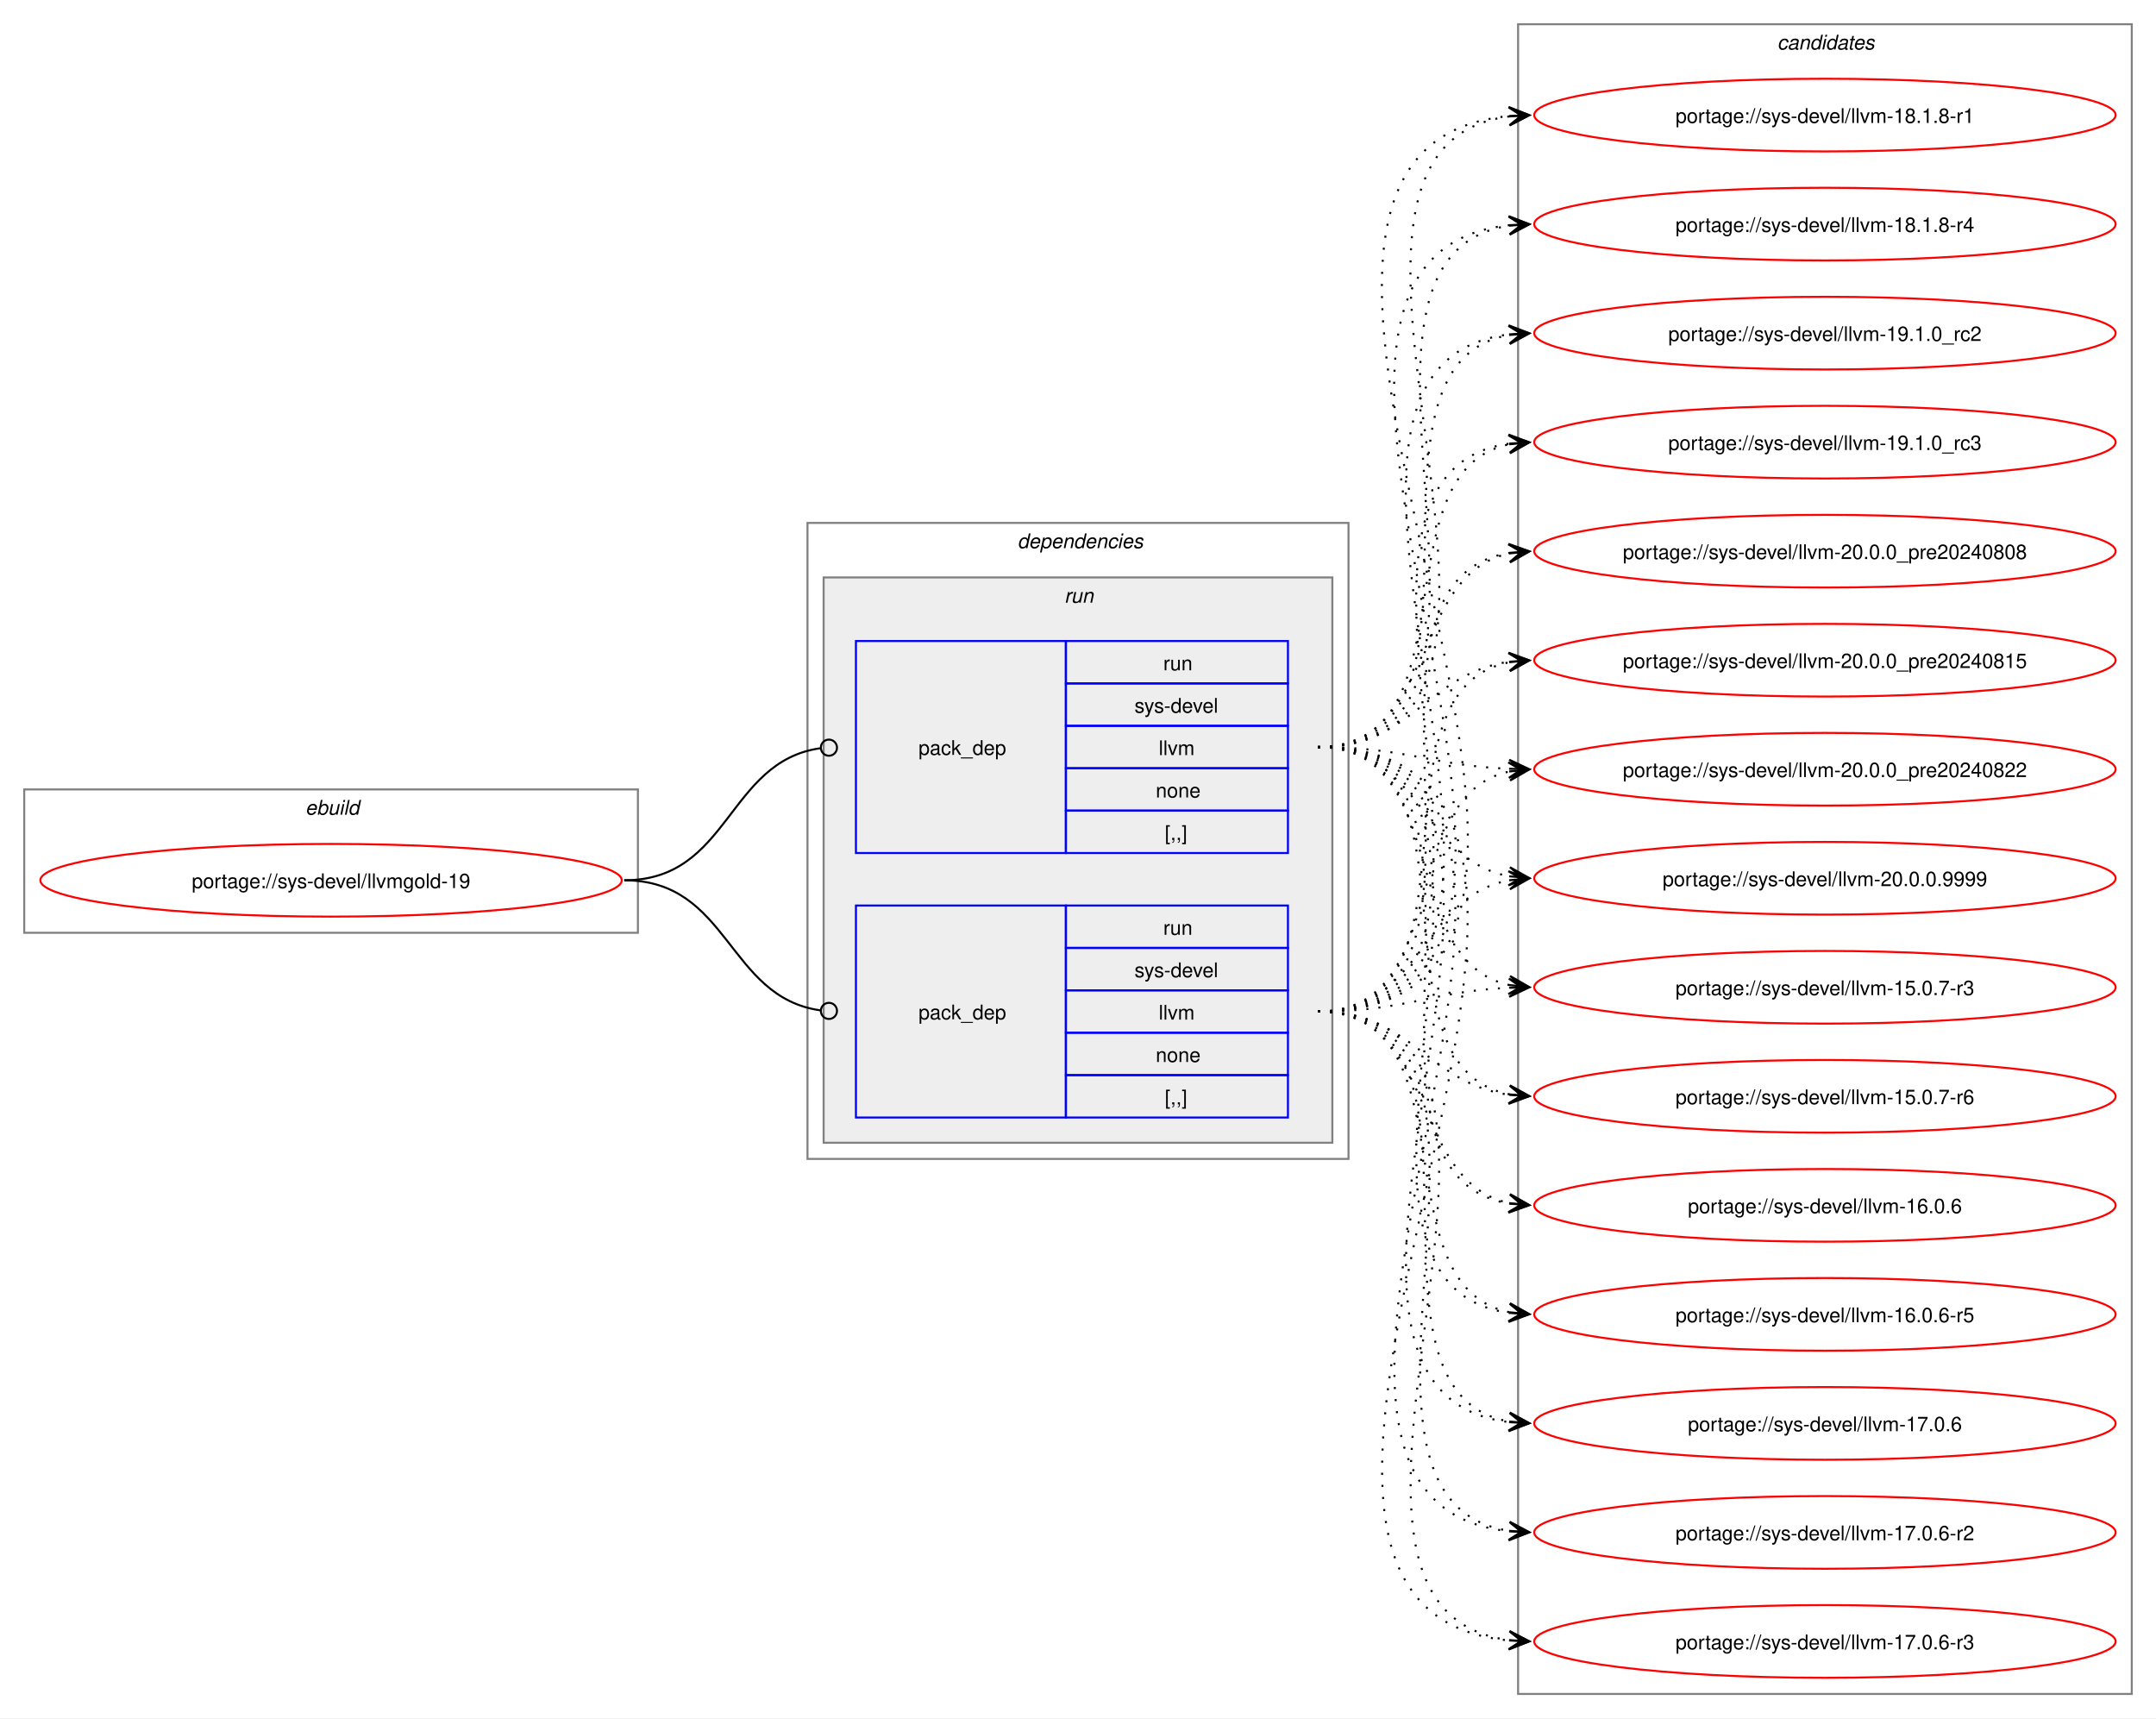
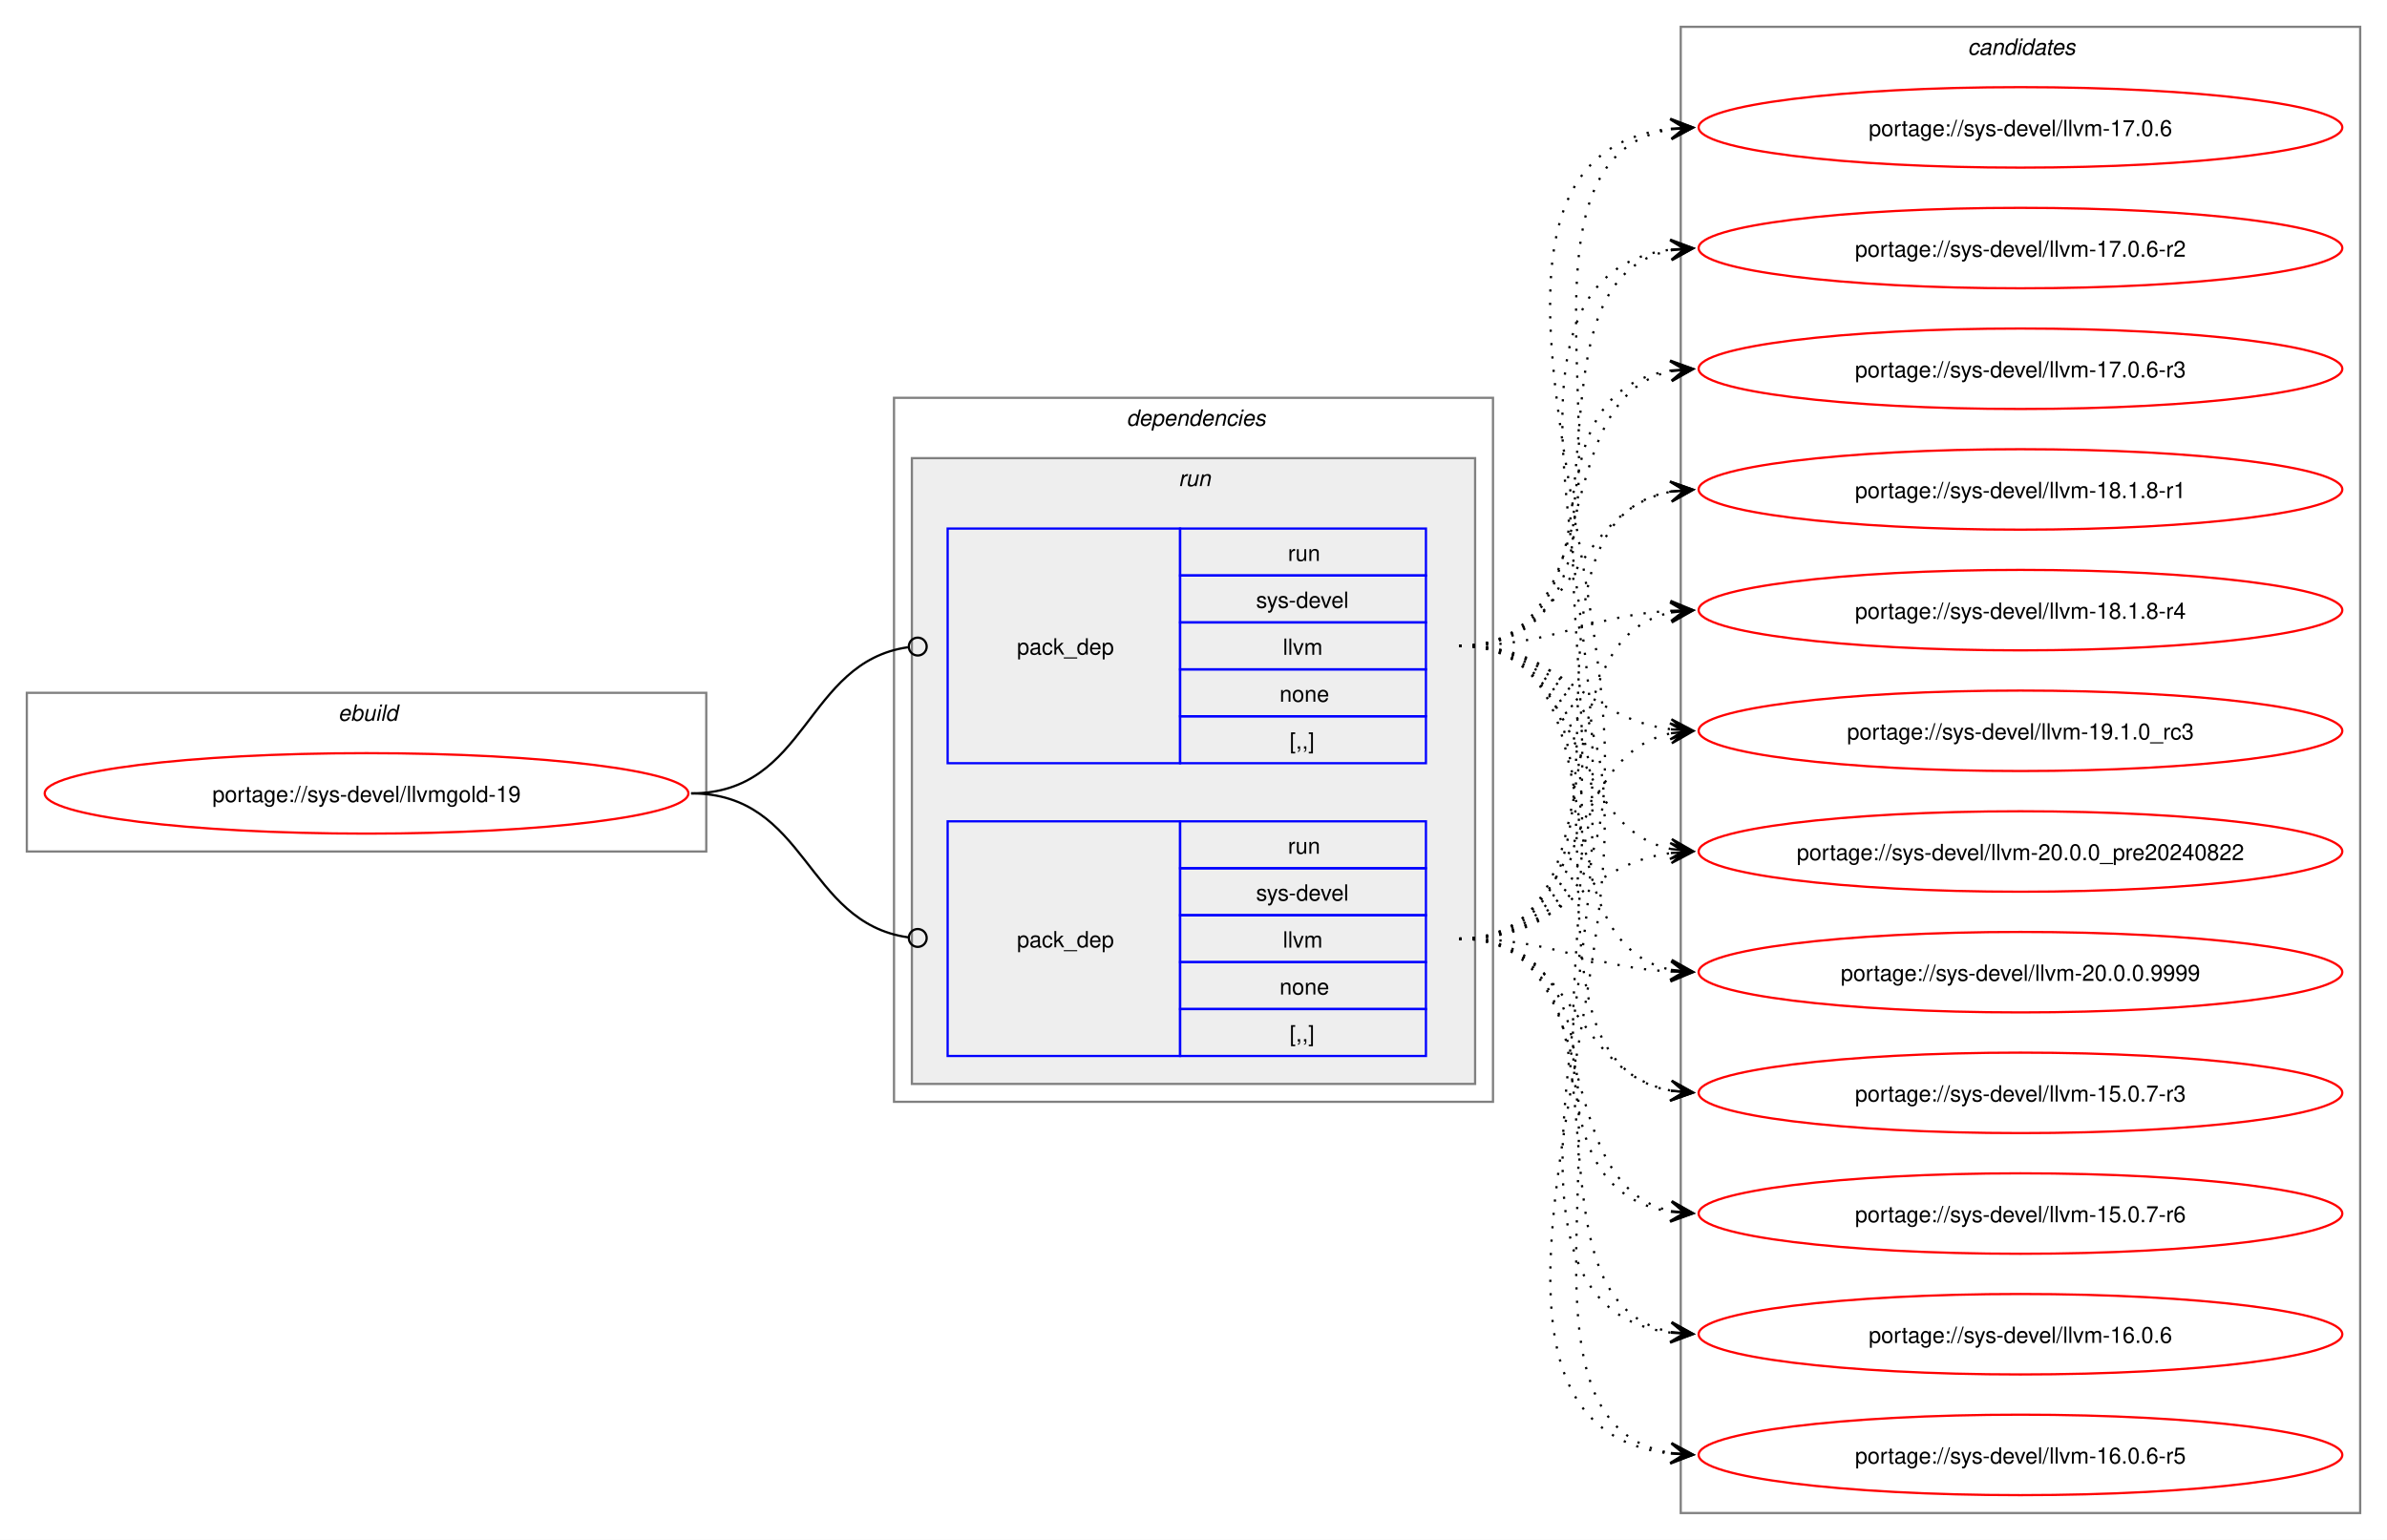
- <svg xmlns="http://www.w3.org/2000/svg" xmlns:xlink="http://www.w3.org/1999/xlink" width="1068pt" height="851pt" viewBox="0.00 0.00 1068.00 851.00">
-   <g id="graph0" class="graph" transform="scale(1 1) rotate(0) translate(4 847)">
-     <polygon fill="white" stroke="none" points="-4,4 -4,-847 1064,-847 1064,4 -4,4" />
+ <svg xmlns="http://www.w3.org/2000/svg" xmlns:xlink="http://www.w3.org/1999/xlink" width="1068pt" height="689pt" viewBox="0.00 0.00 1068.00 689.00">
+   <g id="graph0" class="graph" transform="scale(1 1) rotate(0) translate(4 685)">
+     <polygon fill="white" stroke="none" points="-4,4 -4,-685 1064,-685 1064,4 -4,4" />
    <g id="clust1" class="cluster">
-       <polygon fill="none" stroke="gray" points="8,-385 8,-456 312,-456 312,-385 8,-385" />
-       <text text-anchor="start" x="147.25" y="-443.5" font-family="Helvetica,sans-Serif" font-style="italic" font-size="10.00">ebuild</text>
+       <polygon fill="none" stroke="gray" points="8,-304 8,-375 312,-375 312,-304 8,-304" />
+       <text text-anchor="start" x="147.25" y="-362.5" font-family="Helvetica,sans-Serif" font-style="italic" font-size="10.00">ebuild</text>
    </g>
    <g id="clust2" class="cluster">
-       <polygon fill="none" stroke="gray" points="396,-273 396,-588 664,-588 664,-273 396,-273" />
-       <text text-anchor="start" x="500" y="-575.5" font-family="Helvetica,sans-Serif" font-style="italic" font-size="10.00">dependencies</text>
+       <polygon fill="none" stroke="gray" points="396,-192 396,-507 664,-507 664,-192 396,-192" />
+       <text text-anchor="start" x="500" y="-494.5" font-family="Helvetica,sans-Serif" font-style="italic" font-size="10.00">dependencies</text>
    </g>
    <g id="clust5" class="cluster">
-       <polygon fill="#eeeeee" stroke="gray" points="404,-281 404,-561 656,-561 656,-281 404,-281" />
-       <text text-anchor="start" x="523.25" y="-548.5" font-family="Helvetica,sans-Serif" font-style="italic" font-size="10.00">run</text>
+       <polygon fill="#eeeeee" stroke="gray" points="404,-200 404,-480 656,-480 656,-200 404,-200" />
+       <text text-anchor="start" x="523.25" y="-467.5" font-family="Helvetica,sans-Serif" font-style="italic" font-size="10.00">run</text>
    </g>
    <g id="clust8" class="cluster">
-       <polygon fill="none" stroke="gray" points="748,-8 748,-835 1052,-835 1052,-8 748,-8" />
-       <text text-anchor="start" x="876.38" y="-822.5" font-family="Helvetica,sans-Serif" font-style="italic" font-size="10.00">candidates</text>
+       <polygon fill="none" stroke="gray" points="748,-8 748,-673 1052,-673 1052,-8 748,-8" />
+       <text text-anchor="start" x="876.38" y="-660.5" font-family="Helvetica,sans-Serif" font-style="italic" font-size="10.00">candidates</text>
    </g>
    <g id="node1" class="node">
      <g id="a_node1">
        <a xlink:href="../sys-devel/llvmgold-19.svg" xlink:title="portage://sys-devel/llvmgold-19">
-           <ellipse fill="none" stroke="red" cx="160" cy="-411" rx="144" ry="18" />
-           <text text-anchor="middle" x="160" y="-407.12" font-family="Helvetica,sans-Serif" font-size="10.00">portage://sys-devel/llvmgold-19</text>
+           <ellipse fill="none" stroke="red" cx="160" cy="-330" rx="144" ry="18" />
+           <text text-anchor="middle" x="160" y="-326.12" font-family="Helvetica,sans-Serif" font-size="10.00">portage://sys-devel/llvmgold-19</text>
        </a>
      </g>
    </g>
    <g id="node2" class="node">
-       <polygon fill="none" stroke="blue" points="420,-293.5 420,-398.5 524,-398.5 524,-293.5 420,-293.5" />
-       <text text-anchor="start" x="451" y="-342.12" font-family="Helvetica,sans-Serif" font-size="10.00">pack_dep</text>
-       <polygon fill="none" stroke="blue" points="524,-377.5 524,-398.5 634,-398.5 634,-377.5 524,-377.5" />
-       <text text-anchor="start" x="572.25" y="-384" font-family="Helvetica,sans-Serif" font-size="10.00">run</text>
-       <polygon fill="none" stroke="blue" points="524,-356.5 524,-377.5 634,-377.5 634,-356.5 524,-356.5" />
-       <text text-anchor="start" x="558" y="-363" font-family="Helvetica,sans-Serif" font-size="10.00">sys-devel</text>
-       <polygon fill="none" stroke="blue" points="524,-335.5 524,-356.5 634,-356.5 634,-335.5 524,-335.5" />
-       <text text-anchor="start" x="570" y="-342" font-family="Helvetica,sans-Serif" font-size="10.00">llvm</text>
-       <polygon fill="none" stroke="blue" points="524,-314.5 524,-335.5 634,-335.5 634,-314.5 524,-314.5" />
-       <text text-anchor="start" x="568.5" y="-321" font-family="Helvetica,sans-Serif" font-size="10.00">none</text>
-       <polygon fill="none" stroke="blue" points="524,-293.5 524,-314.5 634,-314.5 634,-293.5 524,-293.5" />
-       <text text-anchor="start" x="573" y="-300" font-family="Helvetica,sans-Serif" font-size="10.00">[,,]</text>
+       <polygon fill="none" stroke="blue" points="420,-212.5 420,-317.5 524,-317.5 524,-212.5 420,-212.5" />
+       <text text-anchor="start" x="451" y="-261.12" font-family="Helvetica,sans-Serif" font-size="10.00">pack_dep</text>
+       <polygon fill="none" stroke="blue" points="524,-296.5 524,-317.5 634,-317.5 634,-296.5 524,-296.5" />
+       <text text-anchor="start" x="572.25" y="-303" font-family="Helvetica,sans-Serif" font-size="10.00">run</text>
+       <polygon fill="none" stroke="blue" points="524,-275.5 524,-296.5 634,-296.5 634,-275.5 524,-275.5" />
+       <text text-anchor="start" x="558" y="-282" font-family="Helvetica,sans-Serif" font-size="10.00">sys-devel</text>
+       <polygon fill="none" stroke="blue" points="524,-254.5 524,-275.5 634,-275.5 634,-254.5 524,-254.5" />
+       <text text-anchor="start" x="570" y="-261" font-family="Helvetica,sans-Serif" font-size="10.00">llvm</text>
+       <polygon fill="none" stroke="blue" points="524,-233.5 524,-254.5 634,-254.5 634,-233.5 524,-233.5" />
+       <text text-anchor="start" x="568.5" y="-240" font-family="Helvetica,sans-Serif" font-size="10.00">none</text>
+       <polygon fill="none" stroke="blue" points="524,-212.5 524,-233.5 634,-233.5 634,-212.5 524,-212.5" />
+       <text text-anchor="start" x="573" y="-219" font-family="Helvetica,sans-Serif" font-size="10.00">[,,]</text>
    </g>
    <g id="edge1" class="edge">
-       <path fill="none" stroke="black" d="M305.23,-411C357.32,-411 356.22,-353.15 402.28,-346.6" />
-       <ellipse fill="none" stroke="black" cx="406.62" cy="-346.31" rx="4" ry="4" />
+       <path fill="none" stroke="black" d="M305.23,-330C357.32,-330 356.22,-272.15 402.28,-265.6" />
+       <ellipse fill="none" stroke="black" cx="406.62" cy="-265.31" rx="4" ry="4" />
    </g>
    <g id="node3" class="node">
-       <polygon fill="none" stroke="blue" points="420,-424.5 420,-529.5 524,-529.5 524,-424.5 420,-424.5" />
-       <text text-anchor="start" x="451" y="-473.12" font-family="Helvetica,sans-Serif" font-size="10.00">pack_dep</text>
-       <polygon fill="none" stroke="blue" points="524,-508.5 524,-529.5 634,-529.5 634,-508.5 524,-508.5" />
-       <text text-anchor="start" x="572.25" y="-515" font-family="Helvetica,sans-Serif" font-size="10.00">run</text>
-       <polygon fill="none" stroke="blue" points="524,-487.5 524,-508.5 634,-508.5 634,-487.5 524,-487.5" />
-       <text text-anchor="start" x="558" y="-494" font-family="Helvetica,sans-Serif" font-size="10.00">sys-devel</text>
-       <polygon fill="none" stroke="blue" points="524,-466.5 524,-487.5 634,-487.5 634,-466.5 524,-466.5" />
-       <text text-anchor="start" x="570" y="-473" font-family="Helvetica,sans-Serif" font-size="10.00">llvm</text>
-       <polygon fill="none" stroke="blue" points="524,-445.5 524,-466.5 634,-466.5 634,-445.5 524,-445.5" />
-       <text text-anchor="start" x="568.5" y="-452" font-family="Helvetica,sans-Serif" font-size="10.00">none</text>
-       <polygon fill="none" stroke="blue" points="524,-424.5 524,-445.5 634,-445.5 634,-424.5 524,-424.5" />
-       <text text-anchor="start" x="573" y="-431" font-family="Helvetica,sans-Serif" font-size="10.00">[,,]</text>
+       <polygon fill="none" stroke="blue" points="420,-343.5 420,-448.5 524,-448.5 524,-343.5 420,-343.5" />
+       <text text-anchor="start" x="451" y="-392.12" font-family="Helvetica,sans-Serif" font-size="10.00">pack_dep</text>
+       <polygon fill="none" stroke="blue" points="524,-427.5 524,-448.5 634,-448.5 634,-427.5 524,-427.5" />
+       <text text-anchor="start" x="572.25" y="-434" font-family="Helvetica,sans-Serif" font-size="10.00">run</text>
+       <polygon fill="none" stroke="blue" points="524,-406.5 524,-427.5 634,-427.5 634,-406.5 524,-406.5" />
+       <text text-anchor="start" x="558" y="-413" font-family="Helvetica,sans-Serif" font-size="10.00">sys-devel</text>
+       <polygon fill="none" stroke="blue" points="524,-385.5 524,-406.5 634,-406.5 634,-385.5 524,-385.5" />
+       <text text-anchor="start" x="570" y="-392" font-family="Helvetica,sans-Serif" font-size="10.00">llvm</text>
+       <polygon fill="none" stroke="blue" points="524,-364.5 524,-385.5 634,-385.5 634,-364.5 524,-364.5" />
+       <text text-anchor="start" x="568.5" y="-371" font-family="Helvetica,sans-Serif" font-size="10.00">none</text>
+       <polygon fill="none" stroke="blue" points="524,-343.5 524,-364.5 634,-364.5 634,-343.5 524,-343.5" />
+       <text text-anchor="start" x="573" y="-350" font-family="Helvetica,sans-Serif" font-size="10.00">[,,]</text>
    </g>
    <g id="edge2" class="edge">
-       <path fill="none" stroke="black" d="M305.23,-411C357.54,-411 356.04,-469.74 402.25,-476.39" />
-       <ellipse fill="none" stroke="black" cx="406.62" cy="-476.69" rx="4" ry="4" />
+       <path fill="none" stroke="black" d="M305.23,-330C357.54,-330 356.04,-388.74 402.25,-395.39" />
+       <ellipse fill="none" stroke="black" cx="406.62" cy="-395.69" rx="4" ry="4" />
    </g>
    <g id="node4" class="node">
      <g id="a_node4">
        <a xlink:href="../sys-devel/llvm-20.0.0.9999.svg" xlink:title="portage://sys-devel/llvm-20.0.0.9999">
-           <ellipse fill="none" stroke="red" cx="900" cy="-412" rx="144" ry="18" />
-           <text text-anchor="middle" x="900" y="-408.12" font-family="Helvetica,sans-Serif" font-size="10.00">portage://sys-devel/llvm-20.0.0.9999</text>
+           <ellipse fill="none" stroke="red" cx="900" cy="-250" rx="144" ry="18" />
+           <text text-anchor="middle" x="900" y="-246.12" font-family="Helvetica,sans-Serif" font-size="10.00">portage://sys-devel/llvm-20.0.0.9999</text>
        </a>
      </g>
    </g>
    <g id="edge3" class="edge">
-       <path fill="none" stroke="black" stroke-dasharray="1,5" d="M648.89,-346C700.33,-346 699.73,-402.81 743.65,-411.02" />
-       <polygon fill="black" stroke="black" points="753.55,-411.89 743.19,-415.49 749.79,-411.56 743.59,-411.01 743.59,-411.01 743.59,-411.01 749.79,-411.56 743.99,-406.53 753.55,-411.89" />
+       <path fill="none" stroke="black" stroke-dasharray="1,5" d="M648.89,-265C692.52,-265 705.22,-252.36 743.77,-250.29" />
+       <polygon fill="black" stroke="black" points="753.55,-250.03 743.67,-254.79 749.77,-250.13 743.55,-250.29 743.55,-250.29 743.55,-250.29 749.77,-250.13 743.43,-245.79 753.55,-250.03" />
    </g>
    <g id="node5" class="node">
      <g id="a_node5">
        <a xlink:href="../sys-devel/llvm-20.0.0_pre20240822.svg" xlink:title="portage://sys-devel/llvm-20.0.0_pre20240822">
-           <ellipse fill="none" stroke="red" cx="900" cy="-466" rx="144" ry="18" />
-           <text text-anchor="middle" x="900" y="-462.12" font-family="Helvetica,sans-Serif" font-size="10.00">portage://sys-devel/llvm-20.0.0_pre20240822</text>
+           <ellipse fill="none" stroke="red" cx="900" cy="-304" rx="144" ry="18" />
+           <text text-anchor="middle" x="900" y="-300.12" font-family="Helvetica,sans-Serif" font-size="10.00">portage://sys-devel/llvm-20.0.0_pre20240822</text>
        </a>
      </g>
    </g>
    <g id="edge4" class="edge">
-       <path fill="none" stroke="black" stroke-dasharray="1,5" d="M648.89,-346C715.98,-346 687.42,-452.79 743.68,-464.89" />
-       <polygon fill="black" stroke="black" points="753.55,-465.88 743.15,-469.36 749.79,-465.5 743.6,-464.88 743.6,-464.88 743.6,-464.88 749.79,-465.5 744.05,-460.4 753.55,-465.88" />
+       <path fill="none" stroke="black" stroke-dasharray="1,5" d="M648.89,-265C695.12,-265 703.47,-298.14 743.79,-303.32" />
+       <polygon fill="black" stroke="black" points="753.55,-303.93 743.29,-307.8 749.78,-303.69 743.57,-303.31 743.57,-303.31 743.57,-303.31 749.78,-303.69 743.85,-298.82 753.55,-303.93" />
    </g>
    <g id="node6" class="node">
      <g id="a_node6">
-         <a xlink:href="../sys-devel/llvm-20.0.0_pre20240815.svg" xlink:title="portage://sys-devel/llvm-20.0.0_pre20240815">
-           <ellipse fill="none" stroke="red" cx="900" cy="-520" rx="144" ry="18" />
-           <text text-anchor="middle" x="900" y="-516.12" font-family="Helvetica,sans-Serif" font-size="10.00">portage://sys-devel/llvm-20.0.0_pre20240815</text>
+         <a xlink:href="../sys-devel/llvm-19.1.0_rc3.svg" xlink:title="portage://sys-devel/llvm-19.1.0_rc3">
+           <ellipse fill="none" stroke="red" cx="900" cy="-358" rx="144" ry="18" />
+           <text text-anchor="middle" x="900" y="-354.12" font-family="Helvetica,sans-Serif" font-size="10.00">portage://sys-devel/llvm-19.1.0_rc3</text>
        </a>
      </g>
    </g>
    <g id="edge5" class="edge">
-       <path fill="none" stroke="black" stroke-dasharray="1,5" d="M648.89,-346C735.52,-346 670.39,-505.37 743.99,-519.06" />
-       <polygon fill="black" stroke="black" points="753.55,-519.89 743.2,-523.51 749.78,-519.57 743.59,-519.03 743.59,-519.03 743.59,-519.03 749.78,-519.57 743.98,-514.55 753.55,-519.89" />
+       <path fill="none" stroke="black" stroke-dasharray="1,5" d="M648.89,-265C707.48,-265 694.29,-346.4 743.63,-356.89" />
+       <polygon fill="black" stroke="black" points="753.55,-357.88 743.16,-361.37 749.79,-357.5 743.6,-356.89 743.6,-356.89 743.6,-356.89 749.79,-357.5 744.05,-352.41 753.55,-357.88" />
    </g>
    <g id="node7" class="node">
      <g id="a_node7">
-         <a xlink:href="../sys-devel/llvm-20.0.0_pre20240808.svg" xlink:title="portage://sys-devel/llvm-20.0.0_pre20240808">
-           <ellipse fill="none" stroke="red" cx="900" cy="-574" rx="144" ry="18" />
-           <text text-anchor="middle" x="900" y="-570.12" font-family="Helvetica,sans-Serif" font-size="10.00">portage://sys-devel/llvm-20.0.0_pre20240808</text>
+         <a xlink:href="../sys-devel/llvm-18.1.8-r4.svg" xlink:title="portage://sys-devel/llvm-18.1.8-r4">
+           <ellipse fill="none" stroke="red" cx="900" cy="-412" rx="144" ry="18" />
+           <text text-anchor="middle" x="900" y="-408.12" font-family="Helvetica,sans-Serif" font-size="10.00">portage://sys-devel/llvm-18.1.8-r4</text>
        </a>
      </g>
    </g>
    <g id="edge6" class="edge">
-       <path fill="none" stroke="black" stroke-dasharray="1,5" d="M648.89,-346C756.69,-346 651.02,-558.25 743.81,-573.17" />
-       <polygon fill="black" stroke="black" points="753.55,-573.91 743.24,-577.64 749.78,-573.62 743.58,-573.16 743.58,-573.16 743.58,-573.16 749.78,-573.62 743.92,-568.67 753.55,-573.91" />
+       <path fill="none" stroke="black" stroke-dasharray="1,5" d="M648.89,-265C725.47,-265 679.31,-398 743.91,-410.98" />
+       <polygon fill="black" stroke="black" points="753.55,-411.89 743.18,-415.43 749.79,-411.53 743.6,-410.95 743.6,-410.95 743.6,-410.95 749.79,-411.53 744.02,-406.47 753.55,-411.89" />
    </g>
    <g id="node8" class="node">
      <g id="a_node8">
-         <a xlink:href="../sys-devel/llvm-19.1.0_rc3.svg" xlink:title="portage://sys-devel/llvm-19.1.0_rc3">
-           <ellipse fill="none" stroke="red" cx="900" cy="-628" rx="144" ry="18" />
-           <text text-anchor="middle" x="900" y="-624.12" font-family="Helvetica,sans-Serif" font-size="10.00">portage://sys-devel/llvm-19.1.0_rc3</text>
+         <a xlink:href="../sys-devel/llvm-18.1.8-r1.svg" xlink:title="portage://sys-devel/llvm-18.1.8-r1">
+           <ellipse fill="none" stroke="red" cx="900" cy="-466" rx="144" ry="18" />
+           <text text-anchor="middle" x="900" y="-462.12" font-family="Helvetica,sans-Serif" font-size="10.00">portage://sys-devel/llvm-18.1.8-r1</text>
        </a>
      </g>
    </g>
    <g id="edge7" class="edge">
-       <path fill="none" stroke="black" stroke-dasharray="1,5" d="M648.89,-346C778.84,-346 630.12,-611.72 743.75,-627.29" />
-       <polygon fill="black" stroke="black" points="753.55,-627.92 743.28,-631.77 749.78,-627.68 743.57,-627.28 743.57,-627.28 743.57,-627.28 749.78,-627.68 743.86,-622.79 753.55,-627.92" />
+       <path fill="none" stroke="black" stroke-dasharray="1,5" d="M648.89,-265C745.91,-265 661,-450.6 743.81,-465.1" />
+       <polygon fill="black" stroke="black" points="753.55,-465.9 743.22,-469.57 749.78,-465.59 743.58,-465.09 743.58,-465.09 743.58,-465.09 749.78,-465.59 743.95,-460.6 753.55,-465.9" />
    </g>
    <g id="node9" class="node">
      <g id="a_node9">
-         <a xlink:href="../sys-devel/llvm-19.1.0_rc2.svg" xlink:title="portage://sys-devel/llvm-19.1.0_rc2">
-           <ellipse fill="none" stroke="red" cx="900" cy="-682" rx="144" ry="18" />
-           <text text-anchor="middle" x="900" y="-678.12" font-family="Helvetica,sans-Serif" font-size="10.00">portage://sys-devel/llvm-19.1.0_rc2</text>
+         <a xlink:href="../sys-devel/llvm-17.0.6-r3.svg" xlink:title="portage://sys-devel/llvm-17.0.6-r3">
+           <ellipse fill="none" stroke="red" cx="900" cy="-520" rx="144" ry="18" />
+           <text text-anchor="middle" x="900" y="-516.12" font-family="Helvetica,sans-Serif" font-size="10.00">portage://sys-devel/llvm-17.0.6-r3</text>
        </a>
      </g>
    </g>
    <g id="edge8" class="edge">
-       <path fill="none" stroke="black" stroke-dasharray="1,5" d="M648.89,-346C801.64,-346 608.1,-665.79 743.94,-681.41" />
-       <polygon fill="black" stroke="black" points="753.55,-681.93 743.32,-685.88 749.77,-681.73 743.56,-681.39 743.56,-681.39 743.56,-681.39 749.77,-681.73 743.81,-676.9 753.55,-681.93" />
+       <path fill="none" stroke="black" stroke-dasharray="1,5" d="M648.89,-265C767.65,-265 640.77,-503.83 743.7,-519.22" />
+       <polygon fill="black" stroke="black" points="753.55,-519.91 743.26,-523.7 749.78,-519.65 743.57,-519.21 743.57,-519.21 743.57,-519.21 749.78,-519.65 743.89,-514.72 753.55,-519.91" />
    </g>
    <g id="node10" class="node">
      <g id="a_node10">
-         <a xlink:href="../sys-devel/llvm-18.1.8-r4.svg" xlink:title="portage://sys-devel/llvm-18.1.8-r4">
-           <ellipse fill="none" stroke="red" cx="900" cy="-736" rx="144" ry="18" />
-           <text text-anchor="middle" x="900" y="-732.12" font-family="Helvetica,sans-Serif" font-size="10.00">portage://sys-devel/llvm-18.1.8-r4</text>
+         <a xlink:href="../sys-devel/llvm-17.0.6-r2.svg" xlink:title="portage://sys-devel/llvm-17.0.6-r2">
+           <ellipse fill="none" stroke="red" cx="900" cy="-574" rx="144" ry="18" />
+           <text text-anchor="middle" x="900" y="-570.12" font-family="Helvetica,sans-Serif" font-size="10.00">portage://sys-devel/llvm-17.0.6-r2</text>
        </a>
      </g>
    </g>
    <g id="edge9" class="edge">
-       <path fill="none" stroke="black" stroke-dasharray="1,5" d="M648.89,-346C824.64,-346 585.84,-719.42 743.78,-735.47" />
-       <polygon fill="black" stroke="black" points="753.55,-735.94 743.34,-739.95 749.77,-735.76 743.56,-735.46 743.56,-735.46 743.56,-735.46 749.77,-735.76 743.78,-730.96 753.55,-735.94" />
+       <path fill="none" stroke="black" stroke-dasharray="1,5" d="M648.89,-265C790.09,-265 619.44,-557.33 743.58,-573.32" />
+       <polygon fill="black" stroke="black" points="753.55,-573.93 743.29,-577.81 749.77,-573.7 743.57,-573.32 743.57,-573.32 743.57,-573.32 749.77,-573.7 743.84,-568.83 753.55,-573.93" />
    </g>
    <g id="node11" class="node">
      <g id="a_node11">
-         <a xlink:href="../sys-devel/llvm-18.1.8-r1.svg" xlink:title="portage://sys-devel/llvm-18.1.8-r1">
-           <ellipse fill="none" stroke="red" cx="900" cy="-790" rx="144" ry="18" />
-           <text text-anchor="middle" x="900" y="-786.12" font-family="Helvetica,sans-Serif" font-size="10.00">portage://sys-devel/llvm-18.1.8-r1</text>
+         <a xlink:href="../sys-devel/llvm-17.0.6.svg" xlink:title="portage://sys-devel/llvm-17.0.6">
+           <ellipse fill="none" stroke="red" cx="900" cy="-628" rx="144" ry="18" />
+           <text text-anchor="middle" x="900" y="-624.12" font-family="Helvetica,sans-Serif" font-size="10.00">portage://sys-devel/llvm-17.0.6</text>
        </a>
      </g>
    </g>
    <g id="edge10" class="edge">
-       <path fill="none" stroke="black" stroke-dasharray="1,5" d="M648.89,-346C847.89,-346 563.14,-773.25 743.72,-789.52" />
-       <polygon fill="black" stroke="black" points="753.55,-789.95 743.36,-794.01 749.77,-789.78 743.56,-789.52 743.56,-789.52 743.56,-789.52 749.77,-789.78 743.75,-785.02 753.55,-789.95" />
+       <path fill="none" stroke="black" stroke-dasharray="1,5" d="M648.89,-265C813.01,-265 597.28,-611.18 743.6,-627.41" />
+       <polygon fill="black" stroke="black" points="753.55,-627.94 743.33,-631.9 749.77,-627.74 743.56,-627.41 743.56,-627.41 743.56,-627.41 749.77,-627.74 743.8,-622.92 753.55,-627.94" />
    </g>
    <g id="node12" class="node">
      <g id="a_node12">
-         <a xlink:href="../sys-devel/llvm-17.0.6-r3.svg" xlink:title="portage://sys-devel/llvm-17.0.6-r3">
+         <a xlink:href="../sys-devel/llvm-16.0.6-r5.svg" xlink:title="portage://sys-devel/llvm-16.0.6-r5">
          <ellipse fill="none" stroke="red" cx="900" cy="-34" rx="144" ry="18" />
-           <text text-anchor="middle" x="900" y="-30.12" font-family="Helvetica,sans-Serif" font-size="10.00">portage://sys-devel/llvm-17.0.6-r3</text>
+           <text text-anchor="middle" x="900" y="-30.12" font-family="Helvetica,sans-Serif" font-size="10.00">portage://sys-devel/llvm-16.0.6-r5</text>
        </a>
      </g>
    </g>
    <g id="edge11" class="edge">
-       <path fill="none" stroke="black" stroke-dasharray="1,5" d="M648.89,-346C791.46,-346 617.96,-50.24 743.87,-34.64" />
-       <polygon fill="black" stroke="black" points="753.55,-34.07 743.83,-39.15 749.77,-34.29 743.57,-34.66 743.57,-34.66 743.57,-34.66 749.77,-34.29 743.3,-30.16 753.55,-34.07" />
+       <path fill="none" stroke="black" stroke-dasharray="1,5" d="M648.89,-265C757.85,-265 649.98,-49.96 743.7,-34.84" />
+       <polygon fill="black" stroke="black" points="753.55,-34.09 743.92,-39.33 749.78,-34.38 743.58,-34.85 743.58,-34.85 743.58,-34.85 749.78,-34.38 743.24,-30.36 753.55,-34.09" />
    </g>
    <g id="node13" class="node">
      <g id="a_node13">
-         <a xlink:href="../sys-devel/llvm-17.0.6-r2.svg" xlink:title="portage://sys-devel/llvm-17.0.6-r2">
+         <a xlink:href="../sys-devel/llvm-16.0.6.svg" xlink:title="portage://sys-devel/llvm-16.0.6">
          <ellipse fill="none" stroke="red" cx="900" cy="-88" rx="144" ry="18" />
-           <text text-anchor="middle" x="900" y="-84.12" font-family="Helvetica,sans-Serif" font-size="10.00">portage://sys-devel/llvm-17.0.6-r2</text>
+           <text text-anchor="middle" x="900" y="-84.12" font-family="Helvetica,sans-Serif" font-size="10.00">portage://sys-devel/llvm-16.0.6</text>
        </a>
      </g>
    </g>
    <g id="edge12" class="edge">
-       <path fill="none" stroke="black" stroke-dasharray="1,5" d="M648.89,-346C768.84,-346 639.7,-104.36 743.59,-88.79" />
-       <polygon fill="black" stroke="black" points="753.55,-88.09 743.89,-93.28 749.78,-88.35 743.57,-88.79 743.57,-88.79 743.57,-88.79 749.78,-88.35 743.26,-84.3 753.55,-88.09" />
+       <path fill="none" stroke="black" stroke-dasharray="1,5" d="M648.89,-265C736.62,-265 669.44,-102.88 743.86,-88.95" />
+       <polygon fill="black" stroke="black" points="753.55,-88.11 743.98,-93.46 749.78,-88.43 743.59,-88.98 743.59,-88.98 743.59,-88.98 749.78,-88.43 743.2,-84.49 753.55,-88.11" />
    </g>
    <g id="node14" class="node">
      <g id="a_node14">
-         <a xlink:href="../sys-devel/llvm-17.0.6.svg" xlink:title="portage://sys-devel/llvm-17.0.6">
+         <a xlink:href="../sys-devel/llvm-15.0.7-r6.svg" xlink:title="portage://sys-devel/llvm-15.0.7-r6">
          <ellipse fill="none" stroke="red" cx="900" cy="-142" rx="144" ry="18" />
-           <text text-anchor="middle" x="900" y="-138.12" font-family="Helvetica,sans-Serif" font-size="10.00">portage://sys-devel/llvm-17.0.6</text>
+           <text text-anchor="middle" x="900" y="-138.12" font-family="Helvetica,sans-Serif" font-size="10.00">portage://sys-devel/llvm-15.0.7-r6</text>
        </a>
      </g>
    </g>
    <g id="edge13" class="edge">
-       <path fill="none" stroke="black" stroke-dasharray="1,5" d="M648.89,-346C747.05,-346 660,-157.63 743.69,-142.91" />
-       <polygon fill="black" stroke="black" points="753.55,-142.1 743.95,-147.4 749.78,-142.41 743.58,-142.92 743.58,-142.92 743.58,-142.92 749.78,-142.41 743.22,-138.43 753.55,-142.1" />
+       <path fill="none" stroke="black" stroke-dasharray="1,5" d="M648.89,-265C717.07,-265 686.5,-155.09 743.89,-143.06" />
+       <polygon fill="black" stroke="black" points="753.55,-142.12 744.04,-147.57 749.79,-142.49 743.6,-143.09 743.6,-143.09 743.6,-143.09 749.79,-142.49 743.16,-138.61 753.55,-142.12" />
    </g>
    <g id="node15" class="node">
      <g id="a_node15">
-         <a xlink:href="../sys-devel/llvm-16.0.6-r5.svg" xlink:title="portage://sys-devel/llvm-16.0.6-r5">
+         <a xlink:href="../sys-devel/llvm-15.0.7-r3.svg" xlink:title="portage://sys-devel/llvm-15.0.7-r3">
          <ellipse fill="none" stroke="red" cx="900" cy="-196" rx="144" ry="18" />
-           <text text-anchor="middle" x="900" y="-192.12" font-family="Helvetica,sans-Serif" font-size="10.00">portage://sys-devel/llvm-16.0.6-r5</text>
+           <text text-anchor="middle" x="900" y="-192.12" font-family="Helvetica,sans-Serif" font-size="10.00">portage://sys-devel/llvm-15.0.7-r3</text>
        </a>
      </g>
    </g>
    <g id="edge14" class="edge">
-       <path fill="none" stroke="black" stroke-dasharray="1,5" d="M648.89,-346C726.5,-346 678.43,-210.29 743.77,-197.04" />
-       <polygon fill="black" stroke="black" points="753.55,-196.11 744.02,-201.53 749.79,-196.47 743.6,-197.05 743.6,-197.05 743.6,-197.05 749.79,-196.47 743.17,-192.57 753.55,-196.11" />
-     </g>
-     <g id="node16" class="node">
-       <g id="a_node16">
-         <a xlink:href="../sys-devel/llvm-16.0.6.svg" xlink:title="portage://sys-devel/llvm-16.0.6">
-           <ellipse fill="none" stroke="red" cx="900" cy="-250" rx="144" ry="18" />
-           <text text-anchor="middle" x="900" y="-246.12" font-family="Helvetica,sans-Serif" font-size="10.00">portage://sys-devel/llvm-16.0.6</text>
-         </a>
-       </g>
+       <path fill="none" stroke="black" stroke-dasharray="1,5" d="M648.89,-265C701.11,-265 699.2,-205.36 743.8,-196.98" />
+       <polygon fill="black" stroke="black" points="753.55,-196.11 743.99,-201.48 749.79,-196.44 743.59,-196.99 743.59,-196.99 743.59,-196.99 749.79,-196.44 743.19,-192.51 753.55,-196.11" />
    </g>
    <g id="edge15" class="edge">
-       <path fill="none" stroke="black" stroke-dasharray="1,5" d="M648.89,-346C708.44,-346 693.56,-261.62 743.81,-251.08" />
-       <polygon fill="black" stroke="black" points="753.55,-250.12 744.04,-255.58 749.79,-250.49 743.6,-251.1 743.6,-251.1 743.6,-251.1 749.79,-250.49 743.16,-246.62 753.55,-250.12" />
-     </g>
-     <g id="node17" class="node">
-       <g id="a_node17">
-         <a xlink:href="../sys-devel/llvm-15.0.7-r6.svg" xlink:title="portage://sys-devel/llvm-15.0.7-r6">
-           <ellipse fill="none" stroke="red" cx="900" cy="-304" rx="144" ry="18" />
-           <text text-anchor="middle" x="900" y="-300.12" font-family="Helvetica,sans-Serif" font-size="10.00">portage://sys-devel/llvm-15.0.7-r6</text>
-         </a>
-       </g>
+       <path fill="none" stroke="black" stroke-dasharray="1,5" d="M648.89,-396C725.13,-396 679.61,-263.91 743.96,-251.01" />
+       <polygon fill="black" stroke="black" points="753.55,-250.11 744.01,-255.52 749.79,-250.47 743.6,-251.04 743.6,-251.04 743.6,-251.04 749.79,-250.47 743.18,-246.56 753.55,-250.11" />
    </g>
    <g id="edge16" class="edge">
-       <path fill="none" stroke="black" stroke-dasharray="1,5" d="M648.89,-346C695.56,-346 703.14,-310.31 743.7,-304.73" />
-       <polygon fill="black" stroke="black" points="753.55,-304.08 743.87,-309.23 749.78,-304.33 743.57,-304.74 743.57,-304.74 743.57,-304.74 749.78,-304.33 743.28,-300.25 753.55,-304.08" />
-     </g>
-     <g id="node18" class="node">
-       <g id="a_node18">
-         <a xlink:href="../sys-devel/llvm-15.0.7-r3.svg" xlink:title="portage://sys-devel/llvm-15.0.7-r3">
-           <ellipse fill="none" stroke="red" cx="900" cy="-358" rx="144" ry="18" />
-           <text text-anchor="middle" x="900" y="-354.12" font-family="Helvetica,sans-Serif" font-size="10.00">portage://sys-devel/llvm-15.0.7-r3</text>
-         </a>
-       </g>
+       <path fill="none" stroke="black" stroke-dasharray="1,5" d="M648.89,-396C707.21,-396 694.51,-315.48 743.68,-305.1" />
+       <polygon fill="black" stroke="black" points="753.55,-304.12 744.05,-309.58 749.79,-304.49 743.6,-305.11 743.6,-305.11 743.6,-305.11 749.79,-304.49 743.16,-300.63 753.55,-304.12" />
    </g>
    <g id="edge17" class="edge">
-       <path fill="none" stroke="black" stroke-dasharray="1,5" d="M648.89,-346C692.36,-346 705.33,-356.11 743.8,-357.77" />
-       <polygon fill="black" stroke="black" points="753.55,-357.97 743.46,-362.26 749.77,-357.9 743.55,-357.77 743.55,-357.77 743.55,-357.77 749.77,-357.9 743.64,-353.27 753.55,-357.97" />
+       <path fill="none" stroke="black" stroke-dasharray="1,5" d="M648.89,-396C694.98,-396 703.58,-363.71 743.81,-358.66" />
+       <polygon fill="black" stroke="black" points="753.55,-358.07 743.84,-363.17 749.77,-358.3 743.57,-358.67 743.57,-358.67 743.57,-358.67 749.77,-358.3 743.3,-354.18 753.55,-358.07" />
    </g>
    <g id="edge18" class="edge">
-       <path fill="none" stroke="black" stroke-dasharray="1,5" d="M648.89,-477C700.11,-477 699.9,-421.06 743.69,-412.97" />
-       <polygon fill="black" stroke="black" points="753.55,-412.11 743.98,-417.46 749.78,-412.44 743.59,-412.98 743.59,-412.98 743.59,-412.98 749.78,-412.44 743.2,-408.49 753.55,-412.11" />
+       <path fill="none" stroke="black" stroke-dasharray="1,5" d="M648.89,-396C692.58,-396 705.17,-409.48 743.76,-411.69" />
+       <polygon fill="black" stroke="black" points="753.55,-411.97 743.43,-416.19 749.77,-411.86 743.55,-411.69 743.55,-411.69 743.55,-411.69 749.77,-411.86 743.68,-407.19 753.55,-411.97" />
    </g>
    <g id="edge19" class="edge">
-       <path fill="none" stroke="black" stroke-dasharray="1,5" d="M648.89,-477C692.32,-477 705.37,-467.73 743.81,-466.21" />
-       <polygon fill="black" stroke="black" points="753.55,-466.02 743.64,-470.71 749.77,-466.1 743.55,-466.22 743.55,-466.22 743.55,-466.22 749.77,-466.1 743.46,-461.72 753.55,-466.02" />
+       <path fill="none" stroke="black" stroke-dasharray="1,5" d="M648.89,-396C701.33,-396 699.02,-456.5 743.76,-465.01" />
+       <polygon fill="black" stroke="black" points="753.55,-465.89 743.19,-469.48 749.79,-465.55 743.59,-465 743.59,-465 743.59,-465 749.79,-465.55 744,-460.51 753.55,-465.89" />
    </g>
    <g id="edge20" class="edge">
-       <path fill="none" stroke="black" stroke-dasharray="1,5" d="M648.89,-477C695.71,-477 703.02,-513.54 743.67,-519.25" />
-       <polygon fill="black" stroke="black" points="753.55,-519.92 743.27,-523.74 749.78,-519.66 743.57,-519.25 743.57,-519.25 743.57,-519.25 749.78,-519.66 743.87,-514.76 753.55,-519.92" />
+       <path fill="none" stroke="black" stroke-dasharray="1,5" d="M648.89,-396C717.39,-396 686.24,-506.81 743.84,-518.93" />
+       <polygon fill="black" stroke="black" points="753.55,-519.88 743.16,-523.38 749.79,-519.51 743.6,-518.9 743.6,-518.9 743.6,-518.9 749.79,-519.51 744.04,-514.43 753.55,-519.88" />
    </g>
    <g id="edge21" class="edge">
-       <path fill="none" stroke="black" stroke-dasharray="1,5" d="M648.89,-477C708.72,-477 693.33,-562.25 743.76,-572.91" />
-       <polygon fill="black" stroke="black" points="753.55,-573.88 743.16,-577.37 749.79,-573.51 743.6,-572.89 743.6,-572.89 743.6,-572.89 749.79,-573.51 744.05,-568.42 753.55,-573.88" />
+       <path fill="none" stroke="black" stroke-dasharray="1,5" d="M648.89,-396C736.98,-396 669.12,-559.03 743.82,-573.04" />
+       <polygon fill="black" stroke="black" points="753.55,-573.89 743.2,-577.51 749.78,-573.56 743.59,-573.02 743.59,-573.02 743.59,-573.02 749.78,-573.56 743.98,-568.54 753.55,-573.89" />
    </g>
    <g id="edge22" class="edge">
-       <path fill="none" stroke="black" stroke-dasharray="1,5" d="M648.89,-477C726.85,-477 678.14,-613.61 743.73,-626.96" />
-       <polygon fill="black" stroke="black" points="753.55,-627.89 743.17,-631.42 749.79,-627.53 743.6,-626.94 743.6,-626.94 743.6,-626.94 749.79,-627.53 744.02,-622.46 753.55,-627.89" />
+       <path fill="none" stroke="black" stroke-dasharray="1,5" d="M648.89,-396C758.24,-396 649.63,-611.97 743.66,-627.16" />
+       <polygon fill="black" stroke="black" points="753.55,-627.91 743.24,-631.64 749.78,-627.62 743.58,-627.15 743.58,-627.15 743.58,-627.15 749.78,-627.62 743.92,-622.67 753.55,-627.91" />
    </g>
    <g id="edge23" class="edge">
-       <path fill="none" stroke="black" stroke-dasharray="1,5" d="M648.89,-477C747.43,-477 659.66,-666.3 743.65,-681.09" />
-       <polygon fill="black" stroke="black" points="753.55,-681.9 743.22,-685.57 749.78,-681.59 743.58,-681.08 743.58,-681.08 743.58,-681.08 749.78,-681.59 743.95,-676.6 753.55,-681.9" />
+       <path fill="none" stroke="black" stroke-dasharray="1,5" d="M648.89,-396C812.59,-396 597.67,-50.77 743.62,-34.59" />
+       <polygon fill="black" stroke="black" points="753.55,-34.06 743.8,-39.08 749.77,-34.26 743.56,-34.59 743.56,-34.59 743.56,-34.59 749.77,-34.26 743.33,-30.1 753.55,-34.06" />
    </g>
    <g id="edge24" class="edge">
-       <path fill="none" stroke="black" stroke-dasharray="1,5" d="M648.89,-477C769.36,-477 639.07,-720.07 743.87,-735.26" />
-       <polygon fill="black" stroke="black" points="753.55,-735.92 743.27,-739.73 749.78,-735.66 743.57,-735.24 743.57,-735.24 743.57,-735.24 749.78,-735.66 743.88,-730.75 753.55,-735.92" />
+       <path fill="none" stroke="black" stroke-dasharray="1,5" d="M648.89,-396C789.68,-396 619.81,-104.61 743.61,-88.68" />
+       <polygon fill="black" stroke="black" points="753.55,-88.07 743.84,-93.17 749.77,-88.3 743.57,-88.68 743.57,-88.68 743.57,-88.68 749.77,-88.3 743.29,-84.19 753.55,-88.07" />
    </g>
    <g id="edge25" class="edge">
-       <path fill="none" stroke="black" stroke-dasharray="1,5" d="M648.89,-477C791.87,-477 617.58,-773.71 743.84,-789.36" />
-       <polygon fill="black" stroke="black" points="753.55,-789.93 743.3,-793.84 749.77,-789.71 743.57,-789.34 743.57,-789.34 743.57,-789.34 749.77,-789.71 743.83,-784.85 753.55,-789.93" />
+       <path fill="none" stroke="black" stroke-dasharray="1,5" d="M648.89,-396C767.25,-396 641.13,-158.11 743.74,-142.77" />
+       <polygon fill="black" stroke="black" points="753.55,-142.09 743.89,-147.27 749.78,-142.35 743.57,-142.79 743.57,-142.79 743.57,-142.79 749.78,-142.35 743.26,-138.3 753.55,-142.09" />
    </g>
    <g id="edge26" class="edge">
-       <path fill="none" stroke="black" stroke-dasharray="1,5" d="M648.89,-477C847.47,-477 563.54,-50.71 743.74,-34.48" />
-       <polygon fill="black" stroke="black" points="753.55,-34.05 743.75,-38.98 749.77,-34.22 743.56,-34.48 743.56,-34.48 743.56,-34.48 749.77,-34.22 743.36,-29.99 753.55,-34.05" />
-     </g>
-     <g id="edge27" class="edge">
-       <path fill="none" stroke="black" stroke-dasharray="1,5" d="M648.89,-477C824.22,-477 586.24,-104.54 743.81,-88.53" />
-       <polygon fill="black" stroke="black" points="753.55,-88.06 743.78,-93.04 749.77,-88.24 743.56,-88.54 743.56,-88.54 743.56,-88.54 749.77,-88.24 743.34,-84.05 753.55,-88.06" />
-     </g>
-     <g id="edge28" class="edge">
-       <path fill="none" stroke="black" stroke-dasharray="1,5" d="M648.89,-477C801.22,-477 608.48,-158.16 743.97,-142.59" />
-       <polygon fill="black" stroke="black" points="753.55,-142.07 743.81,-147.1 749.77,-142.27 743.56,-142.61 743.56,-142.61 743.56,-142.61 749.77,-142.27 743.32,-138.12 753.55,-142.07" />
-     </g>
-     <g id="edge29" class="edge">
-       <path fill="none" stroke="black" stroke-dasharray="1,5" d="M648.89,-477C778.44,-477 630.49,-212.22 743.78,-196.71" />
-       <polygon fill="black" stroke="black" points="753.55,-196.08 743.86,-201.21 749.78,-196.32 743.57,-196.72 743.57,-196.72 743.57,-196.72 749.78,-196.32 743.28,-192.23 753.55,-196.08" />
-     </g>
-     <g id="edge30" class="edge">
-       <path fill="none" stroke="black" stroke-dasharray="1,5" d="M648.89,-477C756.3,-477 651.37,-265.68 743.85,-250.82" />
-       <polygon fill="black" stroke="black" points="753.55,-250.09 743.92,-255.33 749.78,-250.38 743.58,-250.84 743.58,-250.84 743.58,-250.84 749.78,-250.38 743.24,-246.36 753.55,-250.09" />
-     </g>
-     <g id="edge31" class="edge">
-       <path fill="none" stroke="black" stroke-dasharray="1,5" d="M648.89,-477C735.16,-477 670.71,-318.55 744.03,-304.93" />
-       <polygon fill="black" stroke="black" points="753.55,-304.11 743.98,-309.45 749.78,-304.43 743.59,-304.97 743.59,-304.97 743.59,-304.97 749.78,-304.43 743.2,-300.49 753.55,-304.11" />
-     </g>
-     <g id="edge32" class="edge">
-       <path fill="none" stroke="black" stroke-dasharray="1,5" d="M648.89,-477C715.67,-477 687.68,-371.1 743.72,-359.1" />
-       <polygon fill="black" stroke="black" points="753.55,-358.12 744.05,-363.59 749.79,-358.5 743.6,-359.11 743.6,-359.11 743.6,-359.11 749.79,-358.5 743.16,-354.64 753.55,-358.12" />
+       <path fill="none" stroke="black" stroke-dasharray="1,5" d="M648.89,-396C745.54,-396 661.33,-211.32 743.85,-196.89" />
+       <polygon fill="black" stroke="black" points="753.55,-196.1 743.95,-201.4 749.78,-196.41 743.58,-196.91 743.58,-196.91 743.58,-196.91 749.78,-196.41 743.22,-192.43 753.55,-196.1" />
    </g>
  </g>
</svg>
